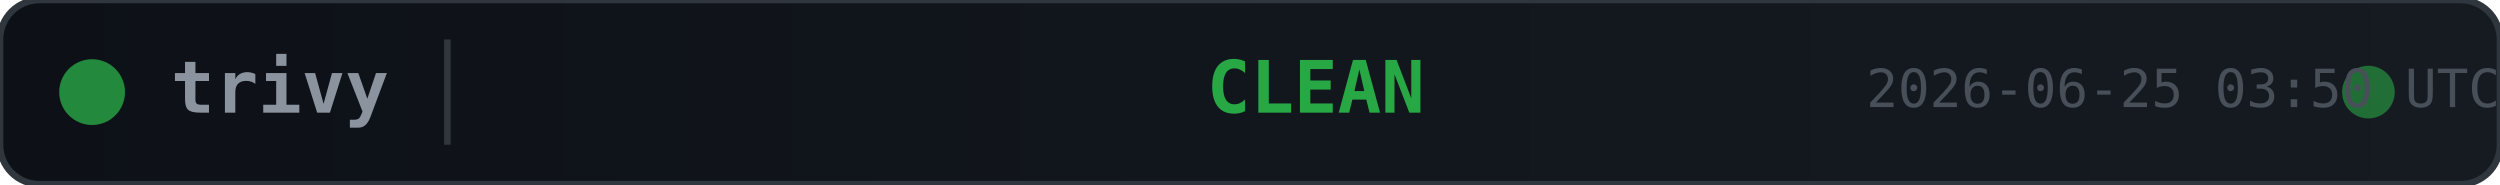
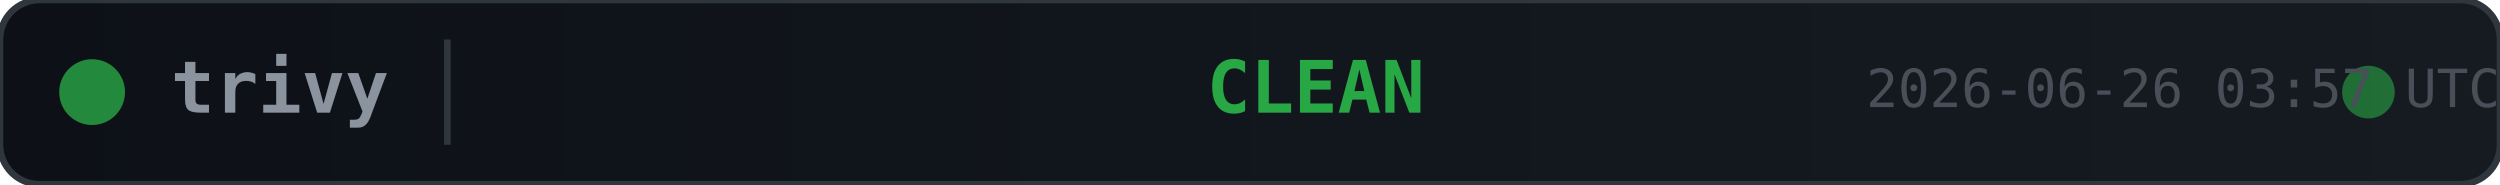
<svg xmlns="http://www.w3.org/2000/svg" width="380" height="28">
  <defs>
    <linearGradient id="bg" x1="0" y1="0" x2="1" y2="0">
      <stop offset="0%" stop-color="#0d1117" />
      <stop offset="100%" stop-color="#161b22" />
    </linearGradient>
  </defs>
  <rect width="380" height="28" rx="6" fill="url(#bg)" stroke="#30363d" stroke-width="1" />
  <circle cx="14" cy="14" r="5" fill="#28a745" opacity="0.8">
    <animate attributeName="opacity" values="0.8;0.4;0.8" dur="2s" repeatCount="indefinite" />
  </circle>
  <text x="26" y="14" fill="#8b949e" font-family="monospace" font-size="11" font-weight="600" dominant-baseline="middle">trivy</text>
  <line x1="68" y1="6" x2="68" y2="22" stroke="#30363d" stroke-width="1" />
  <text x="200" y="14" fill="#28a745" font-family="monospace" font-size="11" font-weight="700" text-anchor="middle" dominant-baseline="middle">CLEAN</text>
  <circle cx="360" cy="14" r="4" fill="#28a745" opacity="0.6">
    <animate attributeName="r" values="4;6;4" dur="1.5s" repeatCount="indefinite" />
    <animate attributeName="opacity" values="0.6;0.2;0.6" dur="1.5s" repeatCount="indefinite" />
  </circle>
-   <text x="380" y="14" fill="#484f58" font-family="monospace" font-size="8" text-anchor="end" dominant-baseline="middle">2026-06-25 03:50 UTC</text>
+   <text x="380" y="14" fill="#484f58" font-family="monospace" font-size="8" text-anchor="end" dominant-baseline="middle">2026-06-26 03:57 UTC</text>
</svg>
